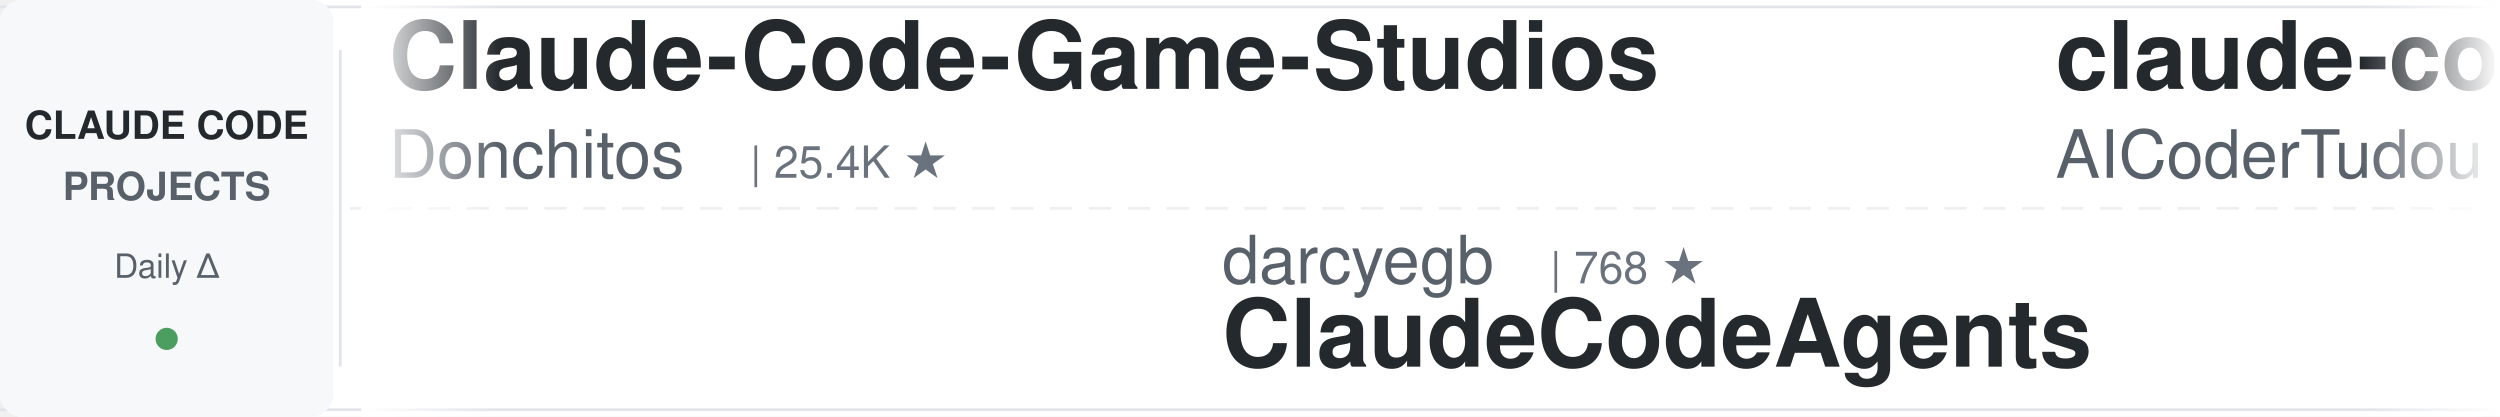
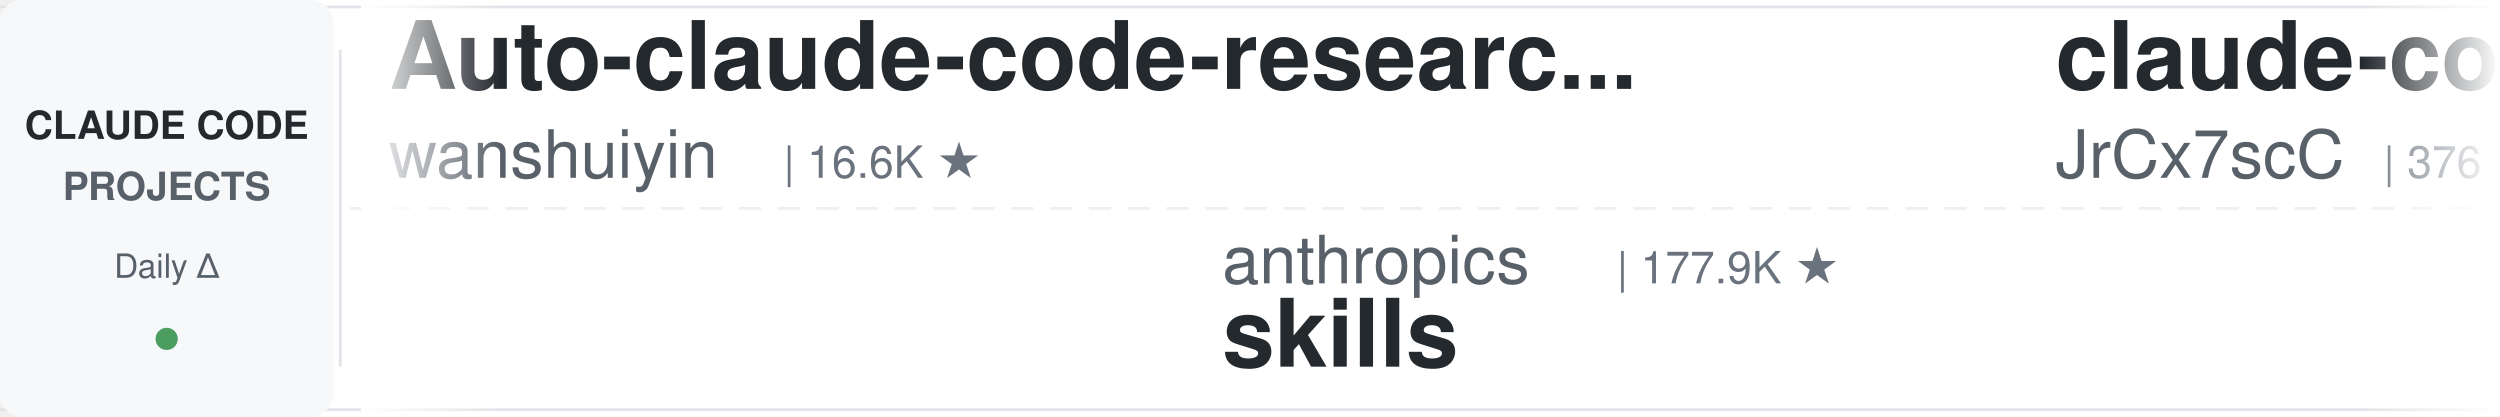
<svg xmlns="http://www.w3.org/2000/svg" width="900" height="150">
  <defs>
    <linearGradient id="leftFade" x1="0%" y1="0%" x2="100%" y2="0%">
      <stop offset="0%" style="stop-color:#ffffff;stop-opacity:1" />
      <stop offset="100%" style="stop-color:#ffffff;stop-opacity:0" />
    </linearGradient>
    <linearGradient id="rightFade" x1="0%" y1="0%" x2="100%" y2="0%">
      <stop offset="0%" style="stop-color:#ffffff;stop-opacity:0" />
      <stop offset="100%" style="stop-color:#ffffff;stop-opacity:1" />
    </linearGradient>
  </defs>
  <rect width="900" height="150" fill="#ffffff" rx="8" />
  <rect x="0" y="2" width="900" height="1" fill="#e1e4e8" />
  <rect x="0" y="147" width="900" height="1" fill="#e1e4e8" />
  <line x1="0" y1="75" x2="900" y2="75" stroke="#e1e4e8" stroke-width="1" stroke-dasharray="8 6" opacity="0.6" />
  <rect x="0" y="0" width="120" height="150" fill="#f6f8fa" rx="8" />
  <text x="60" y="50" font-family="-apple-system, BlinkMacSystemFont, 'Segoe UI', Helvetica, Arial, sans-serif" font-size="14" font-weight="600" fill="#24292e" text-anchor="middle">CLAUDE CODE</text>
  <text x="60" y="72" font-family="-apple-system, BlinkMacSystemFont, 'Segoe UI', Helvetica, Arial, sans-serif" font-size="14" font-weight="600" fill="#586069" text-anchor="middle">PROJECTS</text>
  <text x="60" y="100" font-family="-apple-system, BlinkMacSystemFont, 'Segoe UI', Helvetica, Arial, sans-serif" font-size="12" font-weight="500" fill="#586069" text-anchor="middle">Daily Δ</text>
  <circle cx="60" cy="122" r="4" fill="#22863a" opacity="0.8" />
  <rect x="122" y="18" width="1" height="114" fill="#e1e4e8" />
  <clipPath id="tickerClip">
    <rect x="130" y="0" width="770" height="150" />
  </clipPath>
  <g clip-path="url(#tickerClip)">
    <g id="tickerItems">
      <animateTransform attributeName="transform" attributeType="XML" type="translate" from="0 0" to="-3000 0" dur="54s" repeatCount="indefinite" />
      <g transform="translate(0, 0)">
-         <text x="140" y="32" font-family="-apple-system, BlinkMacSystemFont, 'Segoe UI', Helvetica, Arial, sans-serif" font-size="34" font-weight="600" fill="#24292e">Claude-Code-Game-Studios</text>
-         <text x="140" y="64" font-family="-apple-system, BlinkMacSystemFont, 'Segoe UI', Helvetica, Arial, sans-serif" font-size="24" font-weight="400" fill="#586069">Donchitos</text>
-         <text x="270" y="64" font-family="-apple-system, BlinkMacSystemFont, 'Segoe UI', Helvetica, Arial, sans-serif" font-size="16" font-weight="500" fill="#6a737d">| 25.4K ★</text>
-       </g>
-       <g transform="translate(300, 0)">
-         <text x="140" y="102" font-family="-apple-system, BlinkMacSystemFont, 'Segoe UI', Helvetica, Arial, sans-serif" font-size="24" font-weight="400" fill="#586069">darcyegb</text>
-         <text x="258" y="102" font-family="-apple-system, BlinkMacSystemFont, 'Segoe UI', Helvetica, Arial, sans-serif" font-size="16" font-weight="500" fill="#6a737d">| 768 ★</text>
-         <text x="140" y="132" font-family="-apple-system, BlinkMacSystemFont, 'Segoe UI', Helvetica, Arial, sans-serif" font-size="34" font-weight="600" fill="#24292e">ClaudeCodeAgents</text>
-       </g>
-       <g transform="translate(600, 0)">
-         <text x="140" y="32" font-family="-apple-system, BlinkMacSystemFont, 'Segoe UI', Helvetica, Arial, sans-serif" font-size="34" font-weight="600" fill="#24292e">claude-code-tudou</text>
-         <text x="140" y="64" font-family="-apple-system, BlinkMacSystemFont, 'Segoe UI', Helvetica, Arial, sans-serif" font-size="24" font-weight="400" fill="#586069">AICoderTudou</text>
-         <text x="306" y="64" font-family="-apple-system, BlinkMacSystemFont, 'Segoe UI', Helvetica, Arial, sans-serif" font-size="16" font-weight="500" fill="#6a737d">| 494 ★</text>
-       </g>
-       <g transform="translate(900, 0)">
-         <text x="140" y="102" font-family="-apple-system, BlinkMacSystemFont, 'Segoe UI', Helvetica, Arial, sans-serif" font-size="24" font-weight="400" fill="#586069">andrew-kramer-inno</text>
-         <text x="378" y="102" font-family="-apple-system, BlinkMacSystemFont, 'Segoe UI', Helvetica, Arial, sans-serif" font-size="16" font-weight="500" fill="#6a737d">| 595 ★</text>
-         <text x="140" y="132" font-family="-apple-system, BlinkMacSystemFont, 'Segoe UI', Helvetica, Arial, sans-serif" font-size="34" font-weight="600" fill="#24292e">claude-code-source-build</text>
-       </g>
-       <g transform="translate(1200, 0)">
-         <text x="140" y="32" font-family="-apple-system, BlinkMacSystemFont, 'Segoe UI', Helvetica, Arial, sans-serif" font-size="34" font-weight="600" fill="#24292e">claude-code-base-action</text>
-         <text x="140" y="64" font-family="-apple-system, BlinkMacSystemFont, 'Segoe UI', Helvetica, Arial, sans-serif" font-size="24" font-weight="400" fill="#586069">anthropics</text>
-         <text x="282" y="64" font-family="-apple-system, BlinkMacSystemFont, 'Segoe UI', Helvetica, Arial, sans-serif" font-size="16" font-weight="500" fill="#6a737d">| 987 ★</text>
-       </g>
-       <g transform="translate(1500, 0)">
-         <text x="140" y="102" font-family="-apple-system, BlinkMacSystemFont, 'Segoe UI', Helvetica, Arial, sans-serif" font-size="24" font-weight="400" fill="#586069">kodu-ai</text>
-         <text x="246" y="102" font-family="-apple-system, BlinkMacSystemFont, 'Segoe UI', Helvetica, Arial, sans-serif" font-size="16" font-weight="500" fill="#6a737d">| 5.2K ★</text>
-         <text x="140" y="132" font-family="-apple-system, BlinkMacSystemFont, 'Segoe UI', Helvetica, Arial, sans-serif" font-size="34" font-weight="600" fill="#24292e">claude-coder</text>
-       </g>
-       <g transform="translate(1800, 0)">
        <text x="140" y="32" font-family="-apple-system, BlinkMacSystemFont, 'Segoe UI', Helvetica, Arial, sans-serif" font-size="34" font-weight="600" fill="#24292e">Auto-claude-code-researc...</text>
        <text x="140" y="64" font-family="-apple-system, BlinkMacSystemFont, 'Segoe UI', Helvetica, Arial, sans-serif" font-size="24" font-weight="400" fill="#586069">wanshuiyin</text>
        <text x="282" y="64" font-family="-apple-system, BlinkMacSystemFont, 'Segoe UI', Helvetica, Arial, sans-serif" font-size="16" font-weight="500" fill="#6a737d">| 16.6K ★</text>
      </g>
+       <g transform="translate(300, 0)">
+         <text x="140" y="102" font-family="-apple-system, BlinkMacSystemFont, 'Segoe UI', Helvetica, Arial, sans-serif" font-size="24" font-weight="400" fill="#586069">anthropics</text>
+         <text x="282" y="102" font-family="-apple-system, BlinkMacSystemFont, 'Segoe UI', Helvetica, Arial, sans-serif" font-size="16" font-weight="500" fill="#6a737d">| 177.9K ★</text>
+         <text x="140" y="132" font-family="-apple-system, BlinkMacSystemFont, 'Segoe UI', Helvetica, Arial, sans-serif" font-size="34" font-weight="600" fill="#24292e">skills</text>
+       </g>
+       <g transform="translate(600, 0)">
+         <text x="140" y="32" font-family="-apple-system, BlinkMacSystemFont, 'Segoe UI', Helvetica, Arial, sans-serif" font-size="34" font-weight="600" fill="#24292e">claude-code-source</text>
+         <text x="140" y="64" font-family="-apple-system, BlinkMacSystemFont, 'Segoe UI', Helvetica, Arial, sans-serif" font-size="24" font-weight="400" fill="#586069">JrCx7scC</text>
+         <text x="258" y="64" font-family="-apple-system, BlinkMacSystemFont, 'Segoe UI', Helvetica, Arial, sans-serif" font-size="16" font-weight="500" fill="#6a737d">| 376 ★</text>
+       </g>
+       <g transform="translate(900, 0)">
+         <text x="140" y="102" font-family="-apple-system, BlinkMacSystemFont, 'Segoe UI', Helvetica, Arial, sans-serif" font-size="24" font-weight="400" fill="#586069">jqueryscript</text>
+         <text x="306" y="102" font-family="-apple-system, BlinkMacSystemFont, 'Segoe UI', Helvetica, Arial, sans-serif" font-size="16" font-weight="500" fill="#6a737d">| 518 ★</text>
+         <text x="140" y="132" font-family="-apple-system, BlinkMacSystemFont, 'Segoe UI', Helvetica, Arial, sans-serif" font-size="34" font-weight="600" fill="#24292e">awesome-claude-code</text>
+       </g>
+       <g transform="translate(1200, 0)">
+         <text x="140" y="32" font-family="-apple-system, BlinkMacSystemFont, 'Segoe UI', Helvetica, Arial, sans-serif" font-size="34" font-weight="600" fill="#24292e">claude-code-prompts</text>
+         <text x="140" y="64" font-family="-apple-system, BlinkMacSystemFont, 'Segoe UI', Helvetica, Arial, sans-serif" font-size="24" font-weight="400" fill="#586069">repowise-dev</text>
+         <text x="306" y="64" font-family="-apple-system, BlinkMacSystemFont, 'Segoe UI', Helvetica, Arial, sans-serif" font-size="16" font-weight="500" fill="#6a737d">| 1.2K ★</text>
+       </g>
+       <g transform="translate(1500, 0)">
+         <text x="140" y="102" font-family="-apple-system, BlinkMacSystemFont, 'Segoe UI', Helvetica, Arial, sans-serif" font-size="24" font-weight="400" fill="#586069">liuup</text>
+         <text x="222" y="102" font-family="-apple-system, BlinkMacSystemFont, 'Segoe UI', Helvetica, Arial, sans-serif" font-size="16" font-weight="500" fill="#6a737d">| 4.0K ★</text>
+         <text x="140" y="132" font-family="-apple-system, BlinkMacSystemFont, 'Segoe UI', Helvetica, Arial, sans-serif" font-size="34" font-weight="600" fill="#24292e">claude-code-analysis</text>
+       </g>
+       <g transform="translate(1800, 0)">
+         <text x="140" y="32" font-family="-apple-system, BlinkMacSystemFont, 'Segoe UI', Helvetica, Arial, sans-serif" font-size="34" font-weight="600" fill="#24292e">claude-code-ultimate-gui...</text>
+         <text x="140" y="64" font-family="-apple-system, BlinkMacSystemFont, 'Segoe UI', Helvetica, Arial, sans-serif" font-size="24" font-weight="400" fill="#586069">FlorianBruniaux</text>
+         <text x="342" y="64" font-family="-apple-system, BlinkMacSystemFont, 'Segoe UI', Helvetica, Arial, sans-serif" font-size="16" font-weight="500" fill="#6a737d">| 6.0K ★</text>
+       </g>
      <g transform="translate(2100, 0)">
-         <text x="140" y="102" font-family="-apple-system, BlinkMacSystemFont, 'Segoe UI', Helvetica, Arial, sans-serif" font-size="24" font-weight="400" fill="#586069">1rgs</text>
-         <text x="210" y="102" font-family="-apple-system, BlinkMacSystemFont, 'Segoe UI', Helvetica, Arial, sans-serif" font-size="16" font-weight="500" fill="#6a737d">| 3.7K ★</text>
-         <text x="140" y="132" font-family="-apple-system, BlinkMacSystemFont, 'Segoe UI', Helvetica, Arial, sans-serif" font-size="34" font-weight="600" fill="#24292e">claude-code-proxy</text>
+         <text x="140" y="102" font-family="-apple-system, BlinkMacSystemFont, 'Segoe UI', Helvetica, Arial, sans-serif" font-size="24" font-weight="400" fill="#586069">Donchitos</text>
+         <text x="270" y="102" font-family="-apple-system, BlinkMacSystemFont, 'Segoe UI', Helvetica, Arial, sans-serif" font-size="16" font-weight="500" fill="#6a737d">| 25.4K ★</text>
+         <text x="140" y="132" font-family="-apple-system, BlinkMacSystemFont, 'Segoe UI', Helvetica, Arial, sans-serif" font-size="34" font-weight="600" fill="#24292e">Claude-Code-Game-Studios</text>
      </g>
      <g transform="translate(2400, 0)">
-         <text x="140" y="32" font-family="-apple-system, BlinkMacSystemFont, 'Segoe UI', Helvetica, Arial, sans-serif" font-size="34" font-weight="600" fill="#24292e">claude-code-engineering</text>
-         <text x="140" y="64" font-family="-apple-system, BlinkMacSystemFont, 'Segoe UI', Helvetica, Arial, sans-serif" font-size="24" font-weight="400" fill="#586069">huangjia2019</text>
-         <text x="306" y="64" font-family="-apple-system, BlinkMacSystemFont, 'Segoe UI', Helvetica, Arial, sans-serif" font-size="16" font-weight="500" fill="#6a737d">| 1.1K ★</text>
+         <text x="140" y="32" font-family="-apple-system, BlinkMacSystemFont, 'Segoe UI', Helvetica, Arial, sans-serif" font-size="34" font-weight="600" fill="#24292e">awesome-claude-code-suba...</text>
+         <text x="140" y="64" font-family="-apple-system, BlinkMacSystemFont, 'Segoe UI', Helvetica, Arial, sans-serif" font-size="24" font-weight="400" fill="#586069">VoltAgent</text>
+         <text x="270" y="64" font-family="-apple-system, BlinkMacSystemFont, 'Segoe UI', Helvetica, Arial, sans-serif" font-size="16" font-weight="500" fill="#6a737d">| 25.3K ★</text>
      </g>
      <g transform="translate(2700, 0)">
-         <text x="140" y="102" font-family="-apple-system, BlinkMacSystemFont, 'Segoe UI', Helvetica, Arial, sans-serif" font-size="24" font-weight="400" fill="#586069">overwirehq</text>
-         <text x="282" y="102" font-family="-apple-system, BlinkMacSystemFont, 'Segoe UI', Helvetica, Arial, sans-serif" font-size="16" font-weight="500" fill="#6a737d">| 2.8K ★</text>
-         <text x="140" y="132" font-family="-apple-system, BlinkMacSystemFont, 'Segoe UI', Helvetica, Arial, sans-serif" font-size="34" font-weight="600" fill="#24292e">claude-code-telegram</text>
+         <text x="140" y="102" font-family="-apple-system, BlinkMacSystemFont, 'Segoe UI', Helvetica, Arial, sans-serif" font-size="24" font-weight="400" fill="#586069">disler</text>
+         <text x="234" y="102" font-family="-apple-system, BlinkMacSystemFont, 'Segoe UI', Helvetica, Arial, sans-serif" font-size="16" font-weight="500" fill="#6a737d">| 1.7K ★</text>
+         <text x="140" y="132" font-family="-apple-system, BlinkMacSystemFont, 'Segoe UI', Helvetica, Arial, sans-serif" font-size="34" font-weight="600" fill="#24292e">pi-vs-claude-code</text>
      </g>
      <g transform="translate(3000, 0)">
-         <text x="140" y="32" font-family="-apple-system, BlinkMacSystemFont, 'Segoe UI', Helvetica, Arial, sans-serif" font-size="34" font-weight="600" fill="#24292e">Claude-Code-Game-Studios</text>
-         <text x="140" y="64" font-family="-apple-system, BlinkMacSystemFont, 'Segoe UI', Helvetica, Arial, sans-serif" font-size="24" font-weight="400" fill="#586069">Donchitos</text>
-         <text x="270" y="64" font-family="-apple-system, BlinkMacSystemFont, 'Segoe UI', Helvetica, Arial, sans-serif" font-size="16" font-weight="500" fill="#6a737d">| 25.4K ★</text>
+         <text x="140" y="32" font-family="-apple-system, BlinkMacSystemFont, 'Segoe UI', Helvetica, Arial, sans-serif" font-size="34" font-weight="600" fill="#24292e">Auto-claude-code-researc...</text>
+         <text x="140" y="64" font-family="-apple-system, BlinkMacSystemFont, 'Segoe UI', Helvetica, Arial, sans-serif" font-size="24" font-weight="400" fill="#586069">wanshuiyin</text>
+         <text x="282" y="64" font-family="-apple-system, BlinkMacSystemFont, 'Segoe UI', Helvetica, Arial, sans-serif" font-size="16" font-weight="500" fill="#6a737d">| 16.6K ★</text>
      </g>
      <g transform="translate(3300, 0)">
-         <text x="140" y="102" font-family="-apple-system, BlinkMacSystemFont, 'Segoe UI', Helvetica, Arial, sans-serif" font-size="24" font-weight="400" fill="#586069">darcyegb</text>
-         <text x="258" y="102" font-family="-apple-system, BlinkMacSystemFont, 'Segoe UI', Helvetica, Arial, sans-serif" font-size="16" font-weight="500" fill="#6a737d">| 768 ★</text>
-         <text x="140" y="132" font-family="-apple-system, BlinkMacSystemFont, 'Segoe UI', Helvetica, Arial, sans-serif" font-size="34" font-weight="600" fill="#24292e">ClaudeCodeAgents</text>
+         <text x="140" y="102" font-family="-apple-system, BlinkMacSystemFont, 'Segoe UI', Helvetica, Arial, sans-serif" font-size="24" font-weight="400" fill="#586069">anthropics</text>
+         <text x="282" y="102" font-family="-apple-system, BlinkMacSystemFont, 'Segoe UI', Helvetica, Arial, sans-serif" font-size="16" font-weight="500" fill="#6a737d">| 177.9K ★</text>
+         <text x="140" y="132" font-family="-apple-system, BlinkMacSystemFont, 'Segoe UI', Helvetica, Arial, sans-serif" font-size="34" font-weight="600" fill="#24292e">skills</text>
      </g>
      <g transform="translate(3600, 0)">
-         <text x="140" y="32" font-family="-apple-system, BlinkMacSystemFont, 'Segoe UI', Helvetica, Arial, sans-serif" font-size="34" font-weight="600" fill="#24292e">claude-code-tudou</text>
-         <text x="140" y="64" font-family="-apple-system, BlinkMacSystemFont, 'Segoe UI', Helvetica, Arial, sans-serif" font-size="24" font-weight="400" fill="#586069">AICoderTudou</text>
-         <text x="306" y="64" font-family="-apple-system, BlinkMacSystemFont, 'Segoe UI', Helvetica, Arial, sans-serif" font-size="16" font-weight="500" fill="#6a737d">| 494 ★</text>
+         <text x="140" y="32" font-family="-apple-system, BlinkMacSystemFont, 'Segoe UI', Helvetica, Arial, sans-serif" font-size="34" font-weight="600" fill="#24292e">claude-code-source</text>
+         <text x="140" y="64" font-family="-apple-system, BlinkMacSystemFont, 'Segoe UI', Helvetica, Arial, sans-serif" font-size="24" font-weight="400" fill="#586069">JrCx7scC</text>
+         <text x="258" y="64" font-family="-apple-system, BlinkMacSystemFont, 'Segoe UI', Helvetica, Arial, sans-serif" font-size="16" font-weight="500" fill="#6a737d">| 376 ★</text>
      </g>
      <g transform="translate(3900, 0)">
-         <text x="140" y="102" font-family="-apple-system, BlinkMacSystemFont, 'Segoe UI', Helvetica, Arial, sans-serif" font-size="24" font-weight="400" fill="#586069">andrew-kramer-inno</text>
-         <text x="378" y="102" font-family="-apple-system, BlinkMacSystemFont, 'Segoe UI', Helvetica, Arial, sans-serif" font-size="16" font-weight="500" fill="#6a737d">| 595 ★</text>
-         <text x="140" y="132" font-family="-apple-system, BlinkMacSystemFont, 'Segoe UI', Helvetica, Arial, sans-serif" font-size="34" font-weight="600" fill="#24292e">claude-code-source-build</text>
+         <text x="140" y="102" font-family="-apple-system, BlinkMacSystemFont, 'Segoe UI', Helvetica, Arial, sans-serif" font-size="24" font-weight="400" fill="#586069">jqueryscript</text>
+         <text x="306" y="102" font-family="-apple-system, BlinkMacSystemFont, 'Segoe UI', Helvetica, Arial, sans-serif" font-size="16" font-weight="500" fill="#6a737d">| 518 ★</text>
+         <text x="140" y="132" font-family="-apple-system, BlinkMacSystemFont, 'Segoe UI', Helvetica, Arial, sans-serif" font-size="34" font-weight="600" fill="#24292e">awesome-claude-code</text>
      </g>
    </g>
  </g>
  <rect x="130" y="0" width="50" height="150" fill="url(#leftFade)" />
  <rect x="850" y="0" width="50" height="150" fill="url(#rightFade)" />
</svg>
